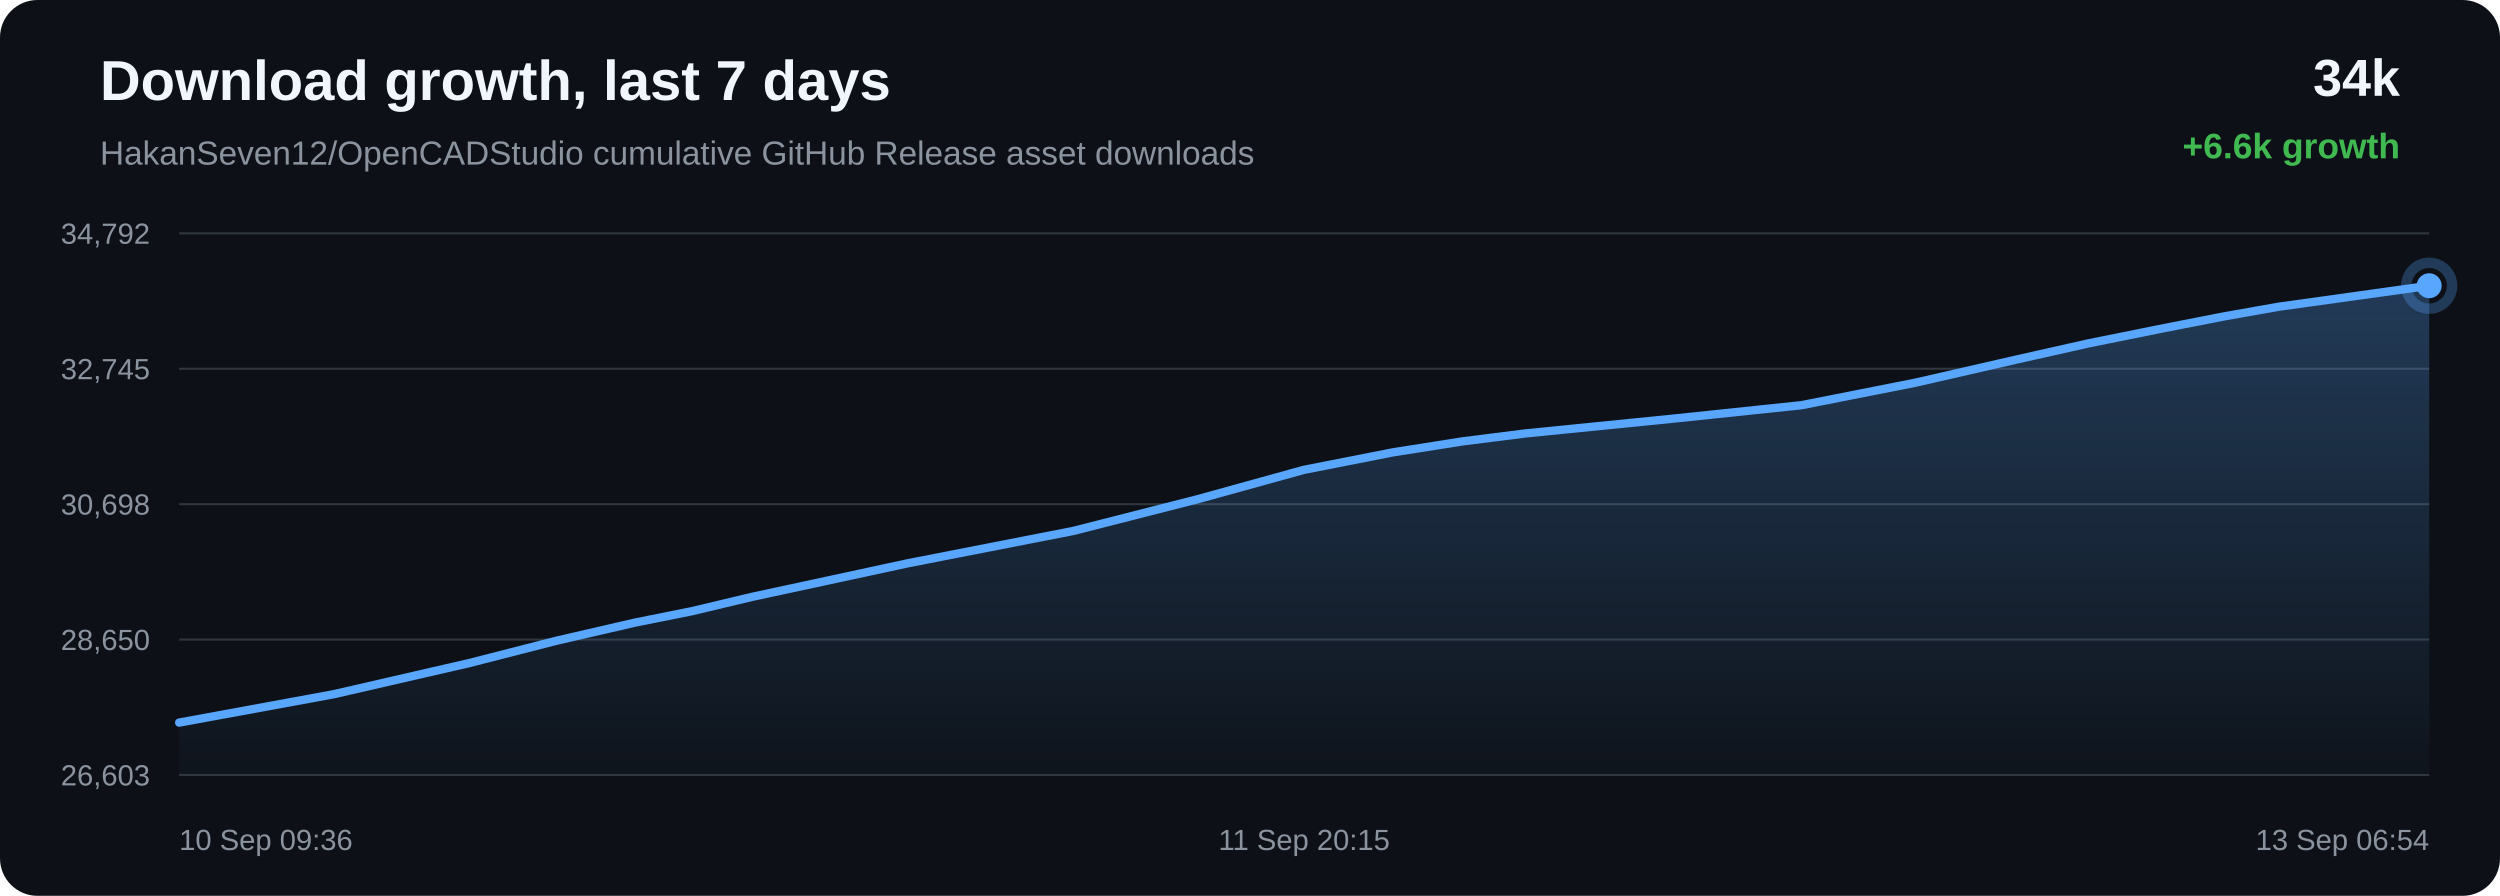
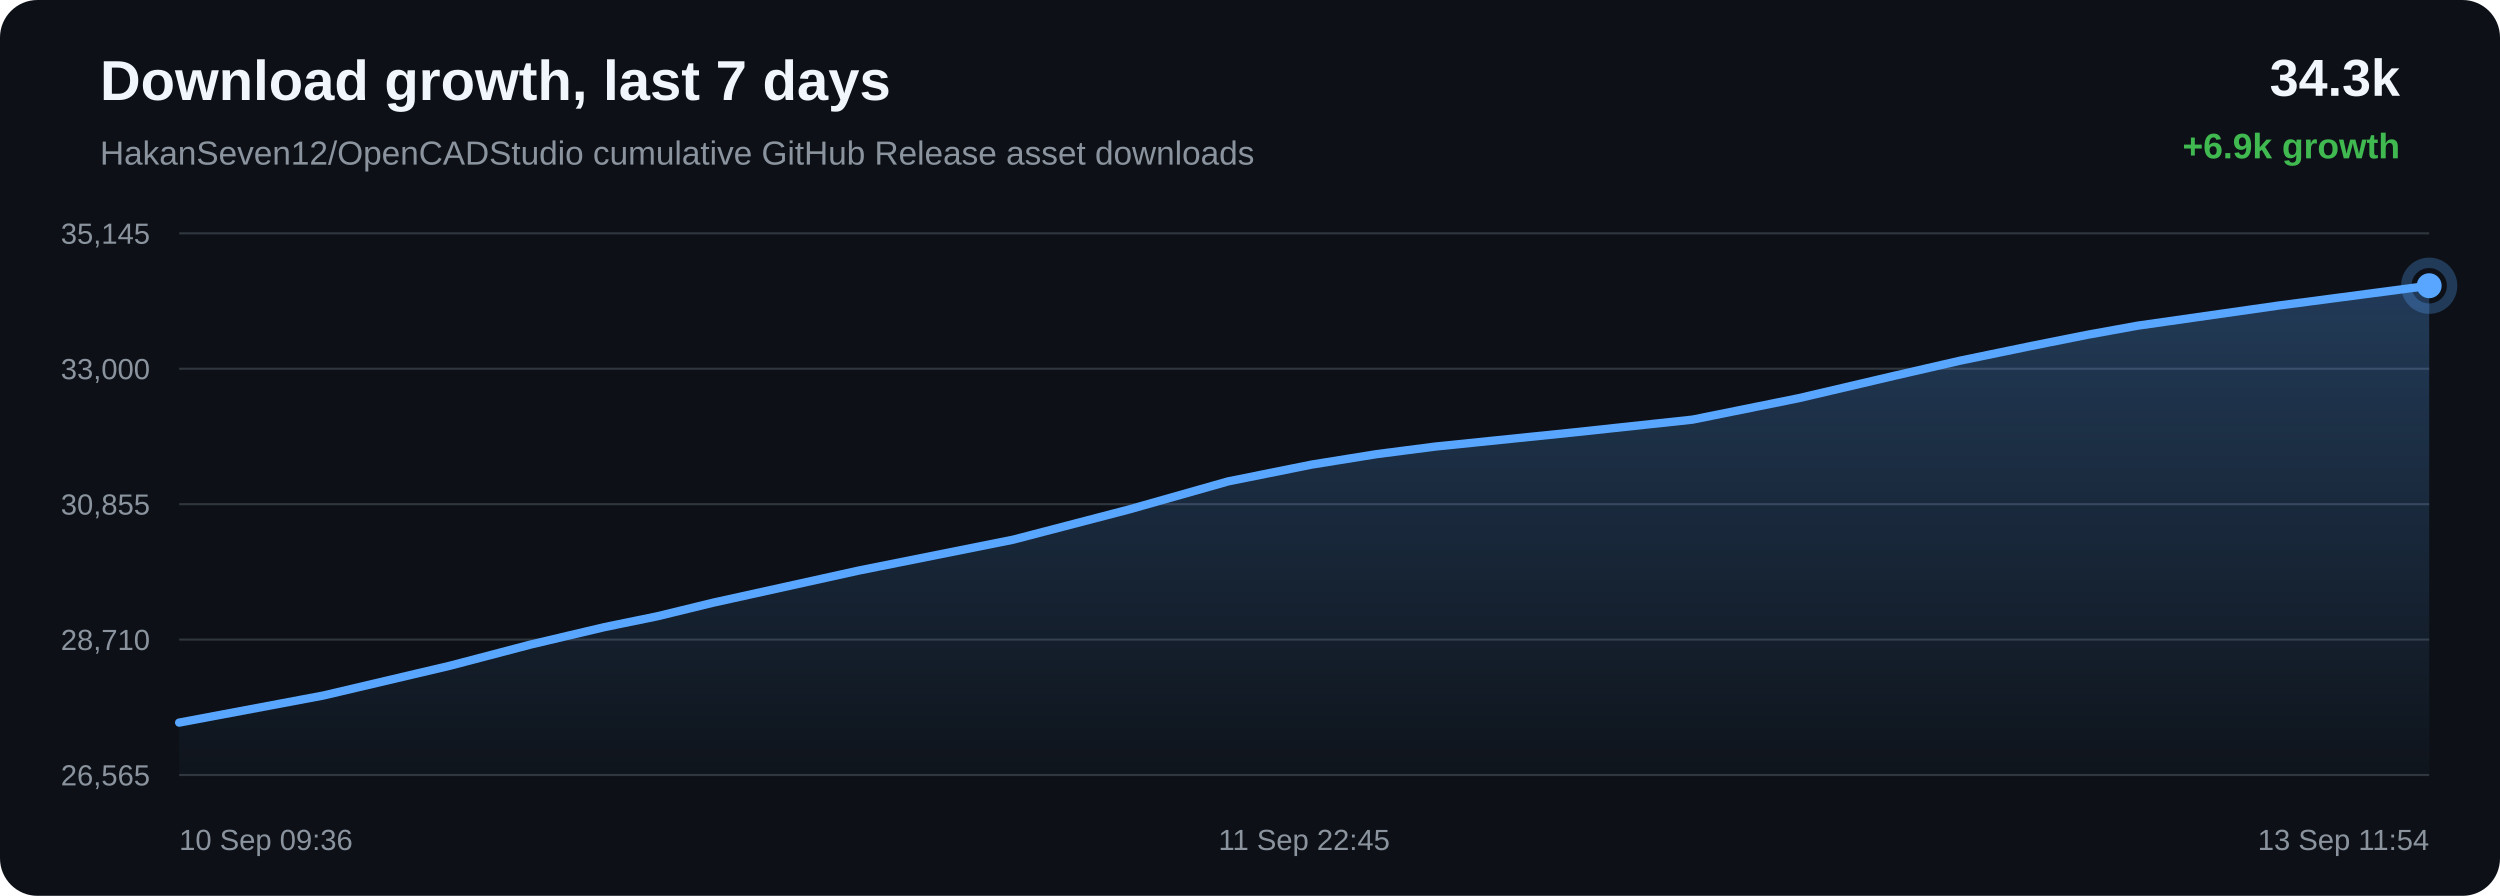
<svg xmlns="http://www.w3.org/2000/svg" width="1200" height="430" viewBox="0 0 1200 430">
  <defs>
    <linearGradient id="area" x1="0" x2="0" y1="0" y2="1">
      <stop offset="0%" stop-color="#58a6ff" stop-opacity="0.28" />
      <stop offset="100%" stop-color="#58a6ff" stop-opacity="0.02" />
    </linearGradient>
  </defs>
  <rect width="100%" height="100%" rx="18" fill="#0d1117" />
  <text x="48" y="48" fill="#f0f6fc" font-family="Arial, sans-serif" font-size="27" font-weight="700">Download growth, last 7 days</text>
  <text x="48" y="79" fill="#8b949e" font-family="Arial, sans-serif" font-size="16">HakanSeven12/OpenCADStudio cumulative GitHub Release asset downloads</text>
-   <text x="1152" y="46" text-anchor="end" fill="#f0f6fc" font-family="Arial, sans-serif" font-size="25" font-weight="700">34k</text>
-   <text x="1152" y="76" text-anchor="end" fill="#3fb950" font-family="Arial, sans-serif" font-size="17" font-weight="700">+6.6k growth</text>
+   <text x="1152" y="46" text-anchor="end" fill="#f0f6fc" font-family="Arial, sans-serif" font-size="25" font-weight="700">34.3k</text>
+   <text x="1152" y="76" text-anchor="end" fill="#3fb950" font-family="Arial, sans-serif" font-size="17" font-weight="700">+6.9k growth</text>
  <line x1="86" y1="112.00" x2="1166" y2="112.00" stroke="#30363d" stroke-width="1" />
  <line x1="86" y1="177.00" x2="1166" y2="177.00" stroke="#30363d" stroke-width="1" />
  <line x1="86" y1="242.00" x2="1166" y2="242.00" stroke="#30363d" stroke-width="1" />
  <line x1="86" y1="307.00" x2="1166" y2="307.00" stroke="#30363d" stroke-width="1" />
  <line x1="86" y1="372.00" x2="1166" y2="372.00" stroke="#30363d" stroke-width="1" />
-   <text x="72" y="117.00" text-anchor="end" fill="#8b949e" font-family="Arial, sans-serif" font-size="14">34,792</text>
-   <text x="72" y="182.00" text-anchor="end" fill="#8b949e" font-family="Arial, sans-serif" font-size="14">32,745</text>
-   <text x="72" y="247.00" text-anchor="end" fill="#8b949e" font-family="Arial, sans-serif" font-size="14">30,698</text>
-   <text x="72" y="312.00" text-anchor="end" fill="#8b949e" font-family="Arial, sans-serif" font-size="14">28,650</text>
-   <text x="72" y="377.00" text-anchor="end" fill="#8b949e" font-family="Arial, sans-serif" font-size="14">26,603</text>
-   <path d="M 86.00 346.85 L 160.17 333.23 L 225.33 318.25 L 267.09 307.55 L 304.92 298.82 L 332.02 293.39 L 360.83 286.53 L 435.63 270.40 L 515.08 254.87 L 574.86 239.63 L 625.79 225.54 L 668.77 217.09 L 702.26 211.82 L 732.28 208.04 L 803.89 200.87 L 864.73 194.49 L 919.40 183.69 L 968.51 172.45 L 1002.55 164.80 L 1038.89 157.47 L 1067.85 151.81 L 1093.71 147.24 L 1166.00 137.15 L 1166.00 372.00 L 86.00 372.00 Z" fill="url(#area)" />
-   <path d="M 86.00 346.85 L 160.17 333.23 L 225.33 318.25 L 267.09 307.55 L 304.92 298.82 L 332.02 293.39 L 360.83 286.53 L 435.63 270.40 L 515.08 254.87 L 574.86 239.63 L 625.79 225.54 L 668.77 217.09 L 702.26 211.82 L 732.28 208.04 L 803.89 200.87 L 864.73 194.49 L 919.40 183.69 L 968.51 172.45 L 1002.55 164.80 L 1038.89 157.47 L 1067.85 151.81 L 1093.71 147.24 L 1166.00 137.15" fill="none" stroke="#58a6ff" stroke-width="4" stroke-linecap="round" stroke-linejoin="round" />
+   <text x="72" y="117.00" text-anchor="end" fill="#8b949e" font-family="Arial, sans-serif" font-size="14">35,145</text>
+   <text x="72" y="182.00" text-anchor="end" fill="#8b949e" font-family="Arial, sans-serif" font-size="14">33,000</text>
+   <text x="72" y="247.00" text-anchor="end" fill="#8b949e" font-family="Arial, sans-serif" font-size="14">30,855</text>
+   <text x="72" y="312.00" text-anchor="end" fill="#8b949e" font-family="Arial, sans-serif" font-size="14">28,710</text>
+   <text x="72" y="377.00" text-anchor="end" fill="#8b949e" font-family="Arial, sans-serif" font-size="14">26,565</text>
+   <path d="M 86.00 346.85 L 155.19 333.85 L 215.97 319.55 L 254.92 309.33 L 290.21 301.00 L 315.49 295.82 L 342.37 289.27 L 412.14 273.88 L 486.26 259.06 L 542.02 244.52 L 589.53 231.06 L 629.63 223.00 L 660.87 217.97 L 688.87 214.36 L 755.67 207.52 L 812.42 201.42 L 863.42 191.12 L 909.23 180.39 L 940.98 173.09 L 974.89 166.09 L 1001.90 160.70 L 1026.02 156.33 L 1093.46 146.70 L 1166.00 137.15 L 1166.00 372.00 L 86.00 372.00 Z" fill="url(#area)" />
+   <path d="M 86.00 346.85 L 155.19 333.85 L 215.97 319.55 L 254.92 309.33 L 290.21 301.00 L 315.49 295.82 L 342.37 289.27 L 412.14 273.88 L 486.26 259.06 L 542.02 244.52 L 589.53 231.06 L 629.63 223.00 L 660.87 217.97 L 688.87 214.36 L 755.67 207.52 L 812.42 201.42 L 863.42 191.12 L 909.23 180.39 L 940.98 173.09 L 974.89 166.09 L 1001.90 160.70 L 1026.02 156.33 L 1093.46 146.70 L 1166.00 137.15" fill="none" stroke="#58a6ff" stroke-width="4" stroke-linecap="round" stroke-linejoin="round" />
  <circle cx="1166.00" cy="137.15" r="6" fill="#58a6ff" />
  <circle cx="1166.00" cy="137.15" r="11" fill="none" stroke="#58a6ff" stroke-opacity="0.28" stroke-width="5" />
  <text x="86.00" y="408" text-anchor="start" fill="#8b949e" font-family="Arial, sans-serif" font-size="14">10 Sep 09:36</text>
-   <text x="626.00" y="408" text-anchor="middle" fill="#8b949e" font-family="Arial, sans-serif" font-size="14">11 Sep 20:15</text>
-   <text x="1166.00" y="408" text-anchor="end" fill="#8b949e" font-family="Arial, sans-serif" font-size="14">13 Sep 06:54</text>
+   <text x="626.00" y="408" text-anchor="middle" fill="#8b949e" font-family="Arial, sans-serif" font-size="14">11 Sep 22:45</text>
+   <text x="1166.00" y="408" text-anchor="end" fill="#8b949e" font-family="Arial, sans-serif" font-size="14">13 Sep 11:54</text>
</svg>
